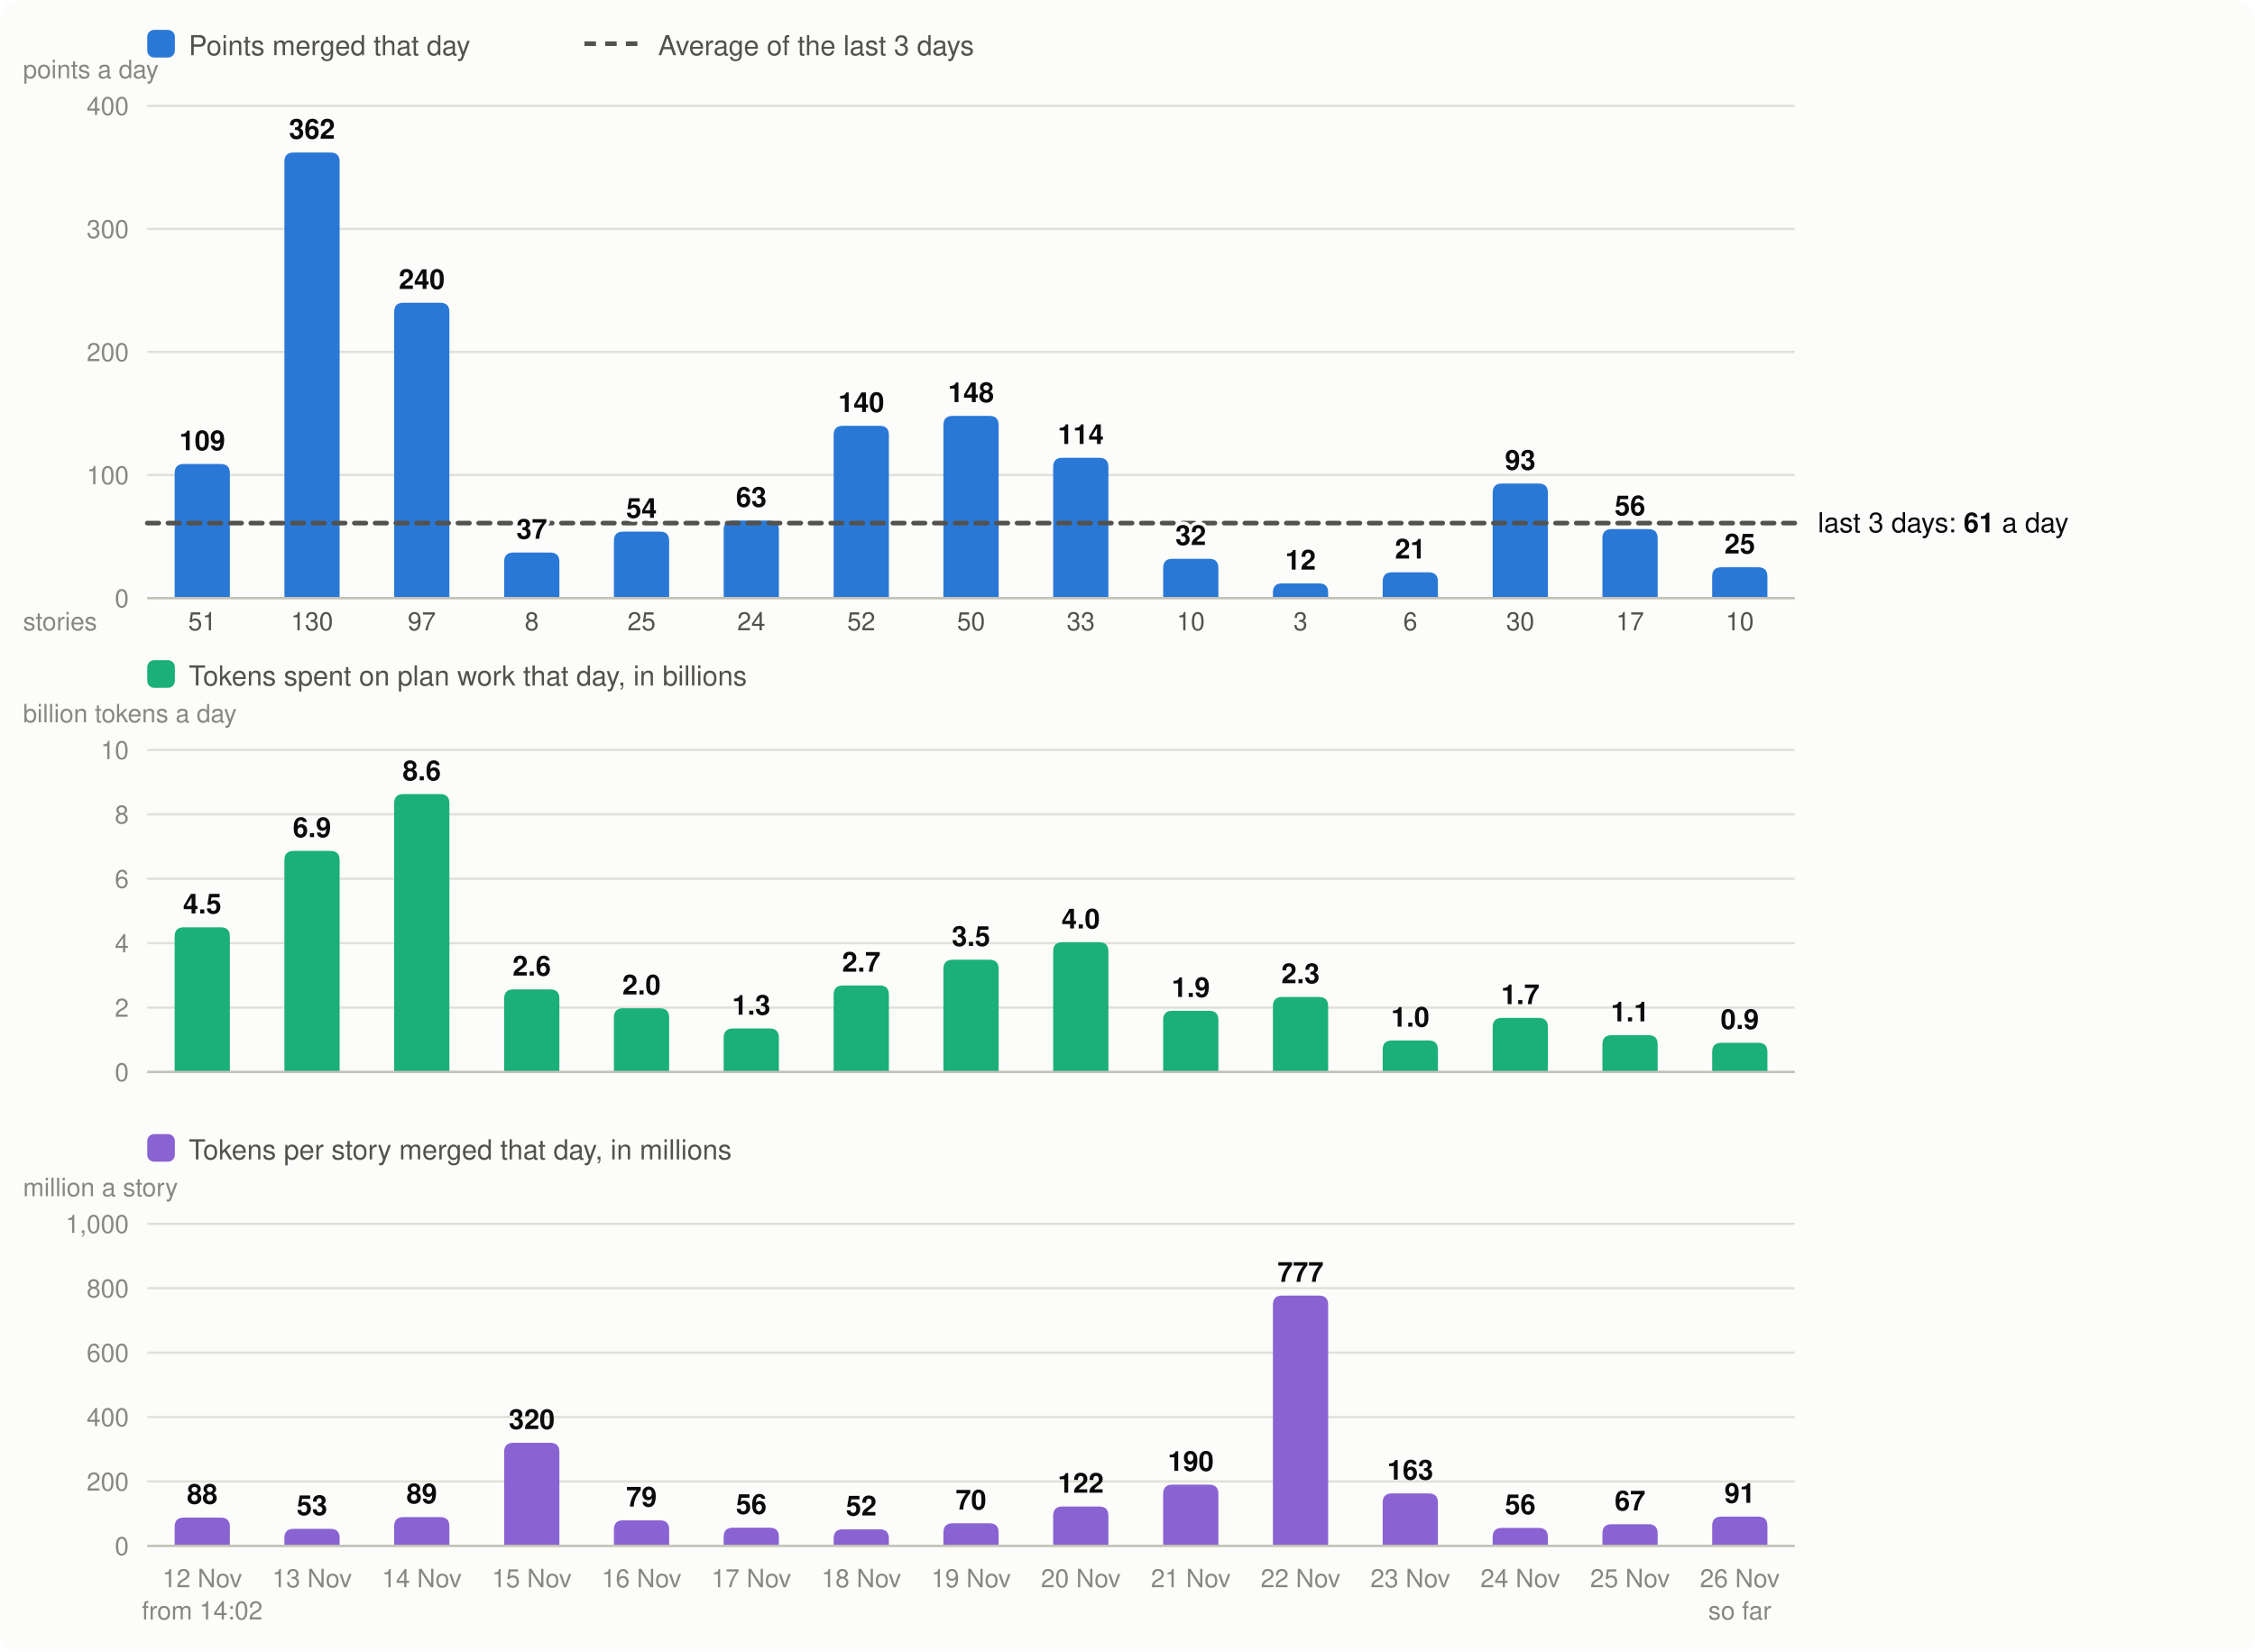
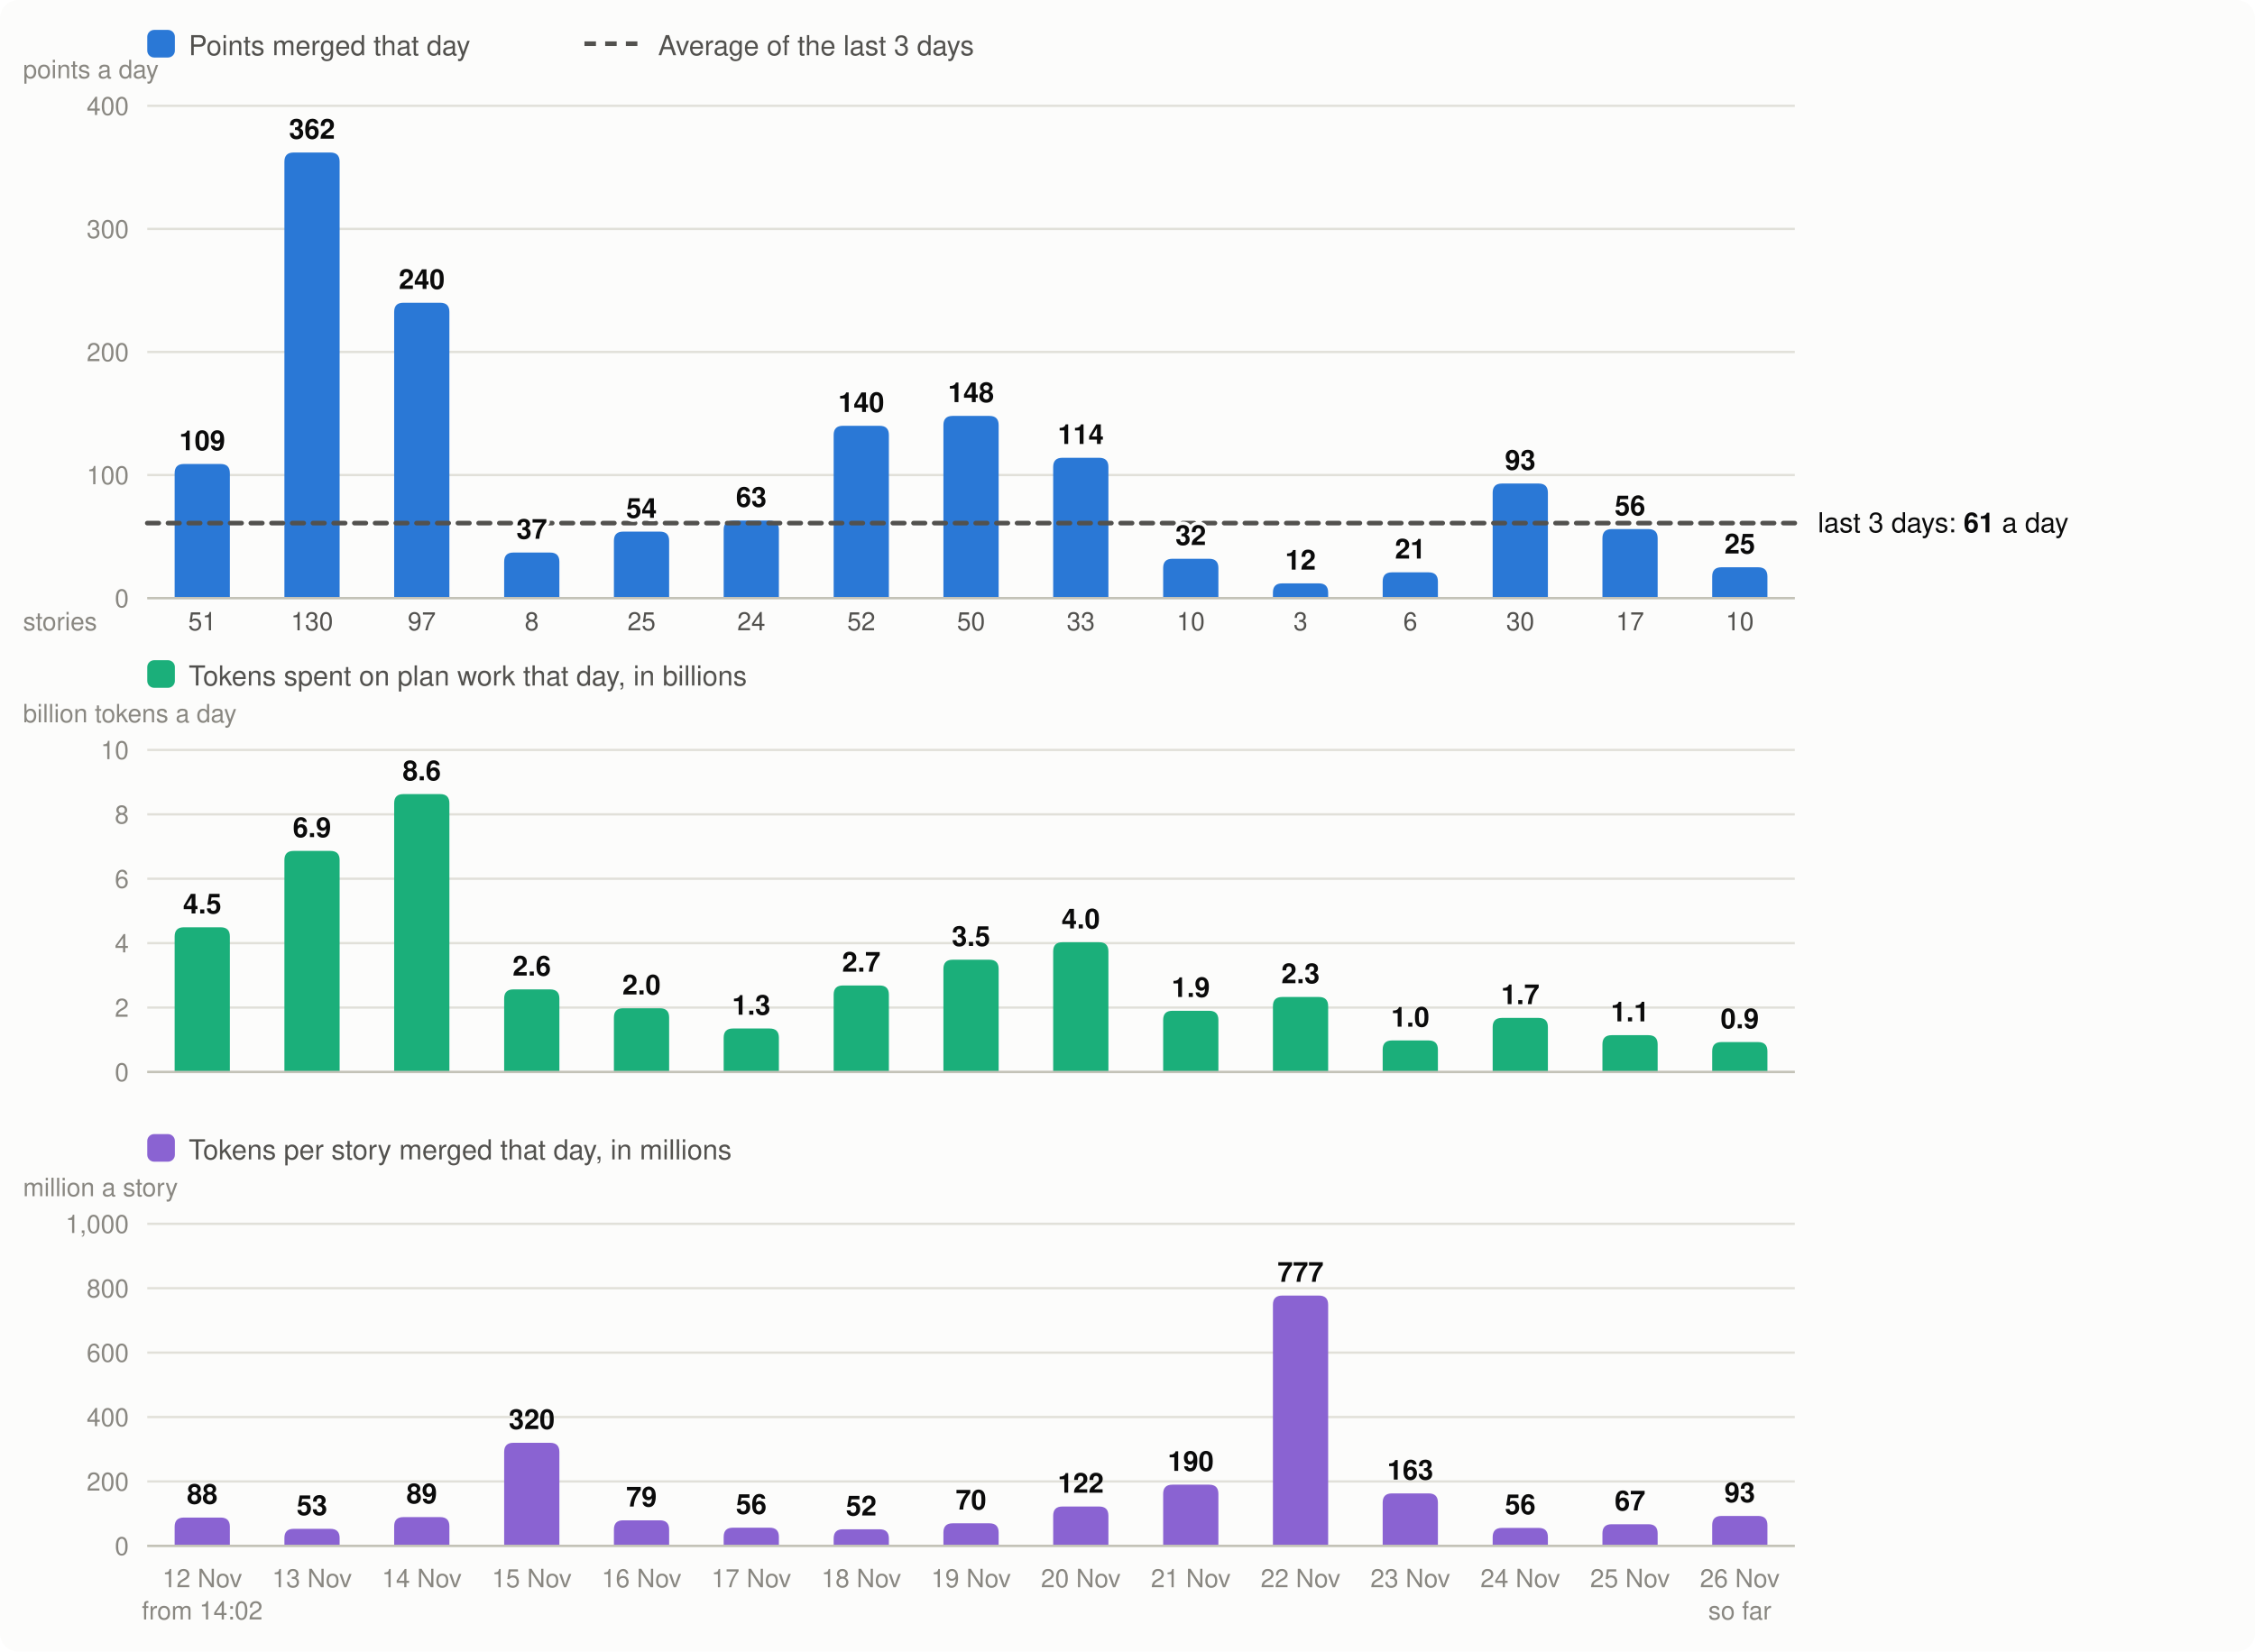
<svg xmlns="http://www.w3.org/2000/svg" viewBox="0 0 980 718" width="980" height="718" font-family="system-ui,-apple-system,Segoe UI,Helvetica,Arial,sans-serif" font-size="13" role="img" aria-label="Velocity: story points merged per day, the 3-day average; below it, the tokens spent on plan work per day and the tokens per story merged">
  <rect width="980" height="718" rx="8" fill="#fcfcfb" />
  <rect x="64" y="13" width="12" height="12" rx="3" fill="#2a78d6" />
  <text x="82" y="24" fill="#52514e" font-size="12">Points merged that day</text>
  <line x1="254" x2="278" y1="19" y2="19" stroke="#52514e" stroke-width="2" stroke-dasharray="5 4" />
  <text x="286" y="24" fill="#52514e" font-size="12">Average of the last 3 days</text>
  <line x1="64" x2="780" y1="260.0" y2="260.0" stroke="#e1e0d9" />
  <text x="56" y="264.0" text-anchor="end" fill="#898781" font-size="11">0</text>
  <line x1="64" x2="780" y1="206.5" y2="206.5" stroke="#e1e0d9" />
  <text x="56" y="210.5" text-anchor="end" fill="#898781" font-size="11">100</text>
  <line x1="64" x2="780" y1="153.0" y2="153.0" stroke="#e1e0d9" />
  <text x="56" y="157.0" text-anchor="end" fill="#898781" font-size="11">200</text>
  <line x1="64" x2="780" y1="99.5" y2="99.5" stroke="#e1e0d9" />
  <text x="56" y="103.5" text-anchor="end" fill="#898781" font-size="11">300</text>
  <line x1="64" x2="780" y1="46.0" y2="46.0" stroke="#e1e0d9" />
  <text x="56" y="50.0" text-anchor="end" fill="#898781" font-size="11">400</text>
  <text x="10" y="34" fill="#898781" font-size="11">points a day</text>
  <path d="M75.9,260.0V205.7Q75.9,201.7 79.9,201.7H95.9Q99.9,201.7 99.9,205.7V260.0Z" fill="#2a78d6" />
  <text x="87.9" y="690" text-anchor="middle" fill="#898781" font-size="11">12 Nov</text>
  <text x="87.9" y="274" text-anchor="middle" fill="#52514e" font-size="11">51</text>
  <text x="87.9" y="704" text-anchor="middle" fill="#898781" font-size="11">from 14:02</text>
  <path d="M123.6,260.0V70.3Q123.6,66.3 127.6,66.3H143.6Q147.6,66.3 147.6,70.3V260.0Z" fill="#2a78d6" />
  <text x="135.6" y="690" text-anchor="middle" fill="#898781" font-size="11">13 Nov</text>
  <text x="135.6" y="274" text-anchor="middle" fill="#52514e" font-size="11">130</text>
  <path d="M171.3,260.0V135.6Q171.3,131.6 175.3,131.6H191.3Q195.3,131.6 195.3,135.6V260.0Z" fill="#2a78d6" />
  <text x="183.3" y="690" text-anchor="middle" fill="#898781" font-size="11">14 Nov</text>
  <text x="183.3" y="274" text-anchor="middle" fill="#52514e" font-size="11">97</text>
  <path d="M219.1,260.0V244.2Q219.1,240.2 223.1,240.2H239.1Q243.1,240.2 243.1,244.2V260.0Z" fill="#2a78d6" />
  <text x="231.1" y="690" text-anchor="middle" fill="#898781" font-size="11">15 Nov</text>
  <text x="231.1" y="274" text-anchor="middle" fill="#52514e" font-size="11">8</text>
  <path d="M266.8,260.0V235.1Q266.8,231.1 270.8,231.1H286.8Q290.8,231.1 290.8,235.1V260.0Z" fill="#2a78d6" />
  <text x="278.8" y="690" text-anchor="middle" fill="#898781" font-size="11">16 Nov</text>
  <text x="278.8" y="274" text-anchor="middle" fill="#52514e" font-size="11">25</text>
  <path d="M314.5,260.0V230.3Q314.5,226.3 318.5,226.3H334.5Q338.5,226.3 338.5,230.3V260.0Z" fill="#2a78d6" />
  <text x="326.5" y="690" text-anchor="middle" fill="#898781" font-size="11">17 Nov</text>
  <text x="326.5" y="274" text-anchor="middle" fill="#52514e" font-size="11">24</text>
  <path d="M362.3,260.0V189.1Q362.3,185.1 366.3,185.1H382.3Q386.3,185.1 386.3,189.1V260.0Z" fill="#2a78d6" />
  <text x="374.3" y="690" text-anchor="middle" fill="#898781" font-size="11">18 Nov</text>
  <text x="374.3" y="274" text-anchor="middle" fill="#52514e" font-size="11">52</text>
  <path d="M410.0,260.0V184.8Q410.0,180.8 414.0,180.8H430.0Q434.0,180.8 434.0,184.8V260.0Z" fill="#2a78d6" />
  <text x="422.0" y="690" text-anchor="middle" fill="#898781" font-size="11">19 Nov</text>
  <text x="422.0" y="274" text-anchor="middle" fill="#52514e" font-size="11">50</text>
  <path d="M457.7,260.0V203.0Q457.7,199.0 461.7,199.0H477.7Q481.7,199.0 481.7,203.0V260.0Z" fill="#2a78d6" />
  <text x="469.7" y="690" text-anchor="middle" fill="#898781" font-size="11">20 Nov</text>
  <text x="469.7" y="274" text-anchor="middle" fill="#52514e" font-size="11">33</text>
  <path d="M505.5,260.0V246.9Q505.5,242.9 509.5,242.9H525.5Q529.5,242.9 529.5,246.9V260.0Z" fill="#2a78d6" />
  <text x="517.5" y="690" text-anchor="middle" fill="#898781" font-size="11">21 Nov</text>
  <text x="517.5" y="274" text-anchor="middle" fill="#52514e" font-size="11">10</text>
  <path d="M553.2,260.0V257.6Q553.2,253.6 557.2,253.6H573.2Q577.2,253.6 577.2,257.6V260.0Z" fill="#2a78d6" />
  <text x="565.2" y="690" text-anchor="middle" fill="#898781" font-size="11">22 Nov</text>
  <text x="565.2" y="274" text-anchor="middle" fill="#52514e" font-size="11">3</text>
  <path d="M600.9,260.0V252.8Q600.9,248.8 604.9,248.8H620.9Q624.9,248.8 624.9,252.8V260.0Z" fill="#2a78d6" />
  <text x="612.9" y="690" text-anchor="middle" fill="#898781" font-size="11">23 Nov</text>
  <text x="612.9" y="274" text-anchor="middle" fill="#52514e" font-size="11">6</text>
  <path d="M648.7,260.0V214.2Q648.7,210.2 652.7,210.2H668.7Q672.7,210.2 672.7,214.2V260.0Z" fill="#2a78d6" />
  <text x="660.7" y="690" text-anchor="middle" fill="#898781" font-size="11">24 Nov</text>
  <text x="660.7" y="274" text-anchor="middle" fill="#52514e" font-size="11">30</text>
  <path d="M696.4,260.0V234.0Q696.4,230.0 700.4,230.0H716.4Q720.4,230.0 720.4,234.0V260.0Z" fill="#2a78d6" />
  <text x="708.4" y="690" text-anchor="middle" fill="#898781" font-size="11">25 Nov</text>
  <text x="708.4" y="274" text-anchor="middle" fill="#52514e" font-size="11">17</text>
  <path d="M744.1,260.0V250.6Q744.1,246.6 748.1,246.6H764.1Q768.1,246.6 768.1,250.6V260.0Z" fill="#2a78d6" />
  <text x="756.1" y="690" text-anchor="middle" fill="#898781" font-size="11">26 Nov</text>
  <text x="756.1" y="274" text-anchor="middle" fill="#52514e" font-size="11">10</text>
  <text x="756.1" y="704" text-anchor="middle" fill="#898781" font-size="11">so far</text>
  <line x1="64" x2="780" y1="260.0" y2="260.0" stroke="#c3c2b7" />
  <text x="10" y="274" fill="#898781" font-size="11">stories</text>
  <rect x="64" y="287" width="12" height="12" rx="3" fill="#1baf7a" />
  <text x="82" y="298" fill="#52514e" font-size="12">Tokens spent on plan work that day, in billions</text>
  <text x="10" y="314" fill="#898781" font-size="11">billion tokens a day</text>
  <line x1="64" x2="780" y1="466.0" y2="466.0" stroke="#e1e0d9" />
  <text x="56" y="470.0" text-anchor="end" fill="#898781" font-size="11">0</text>
  <line x1="64" x2="780" y1="438.0" y2="438.0" stroke="#e1e0d9" />
  <text x="56" y="442.0" text-anchor="end" fill="#898781" font-size="11">2</text>
  <line x1="64" x2="780" y1="410.0" y2="410.0" stroke="#e1e0d9" />
  <text x="56" y="414.0" text-anchor="end" fill="#898781" font-size="11">4</text>
  <line x1="64" x2="780" y1="382.0" y2="382.0" stroke="#e1e0d9" />
  <text x="56" y="386.0" text-anchor="end" fill="#898781" font-size="11">6</text>
  <line x1="64" x2="780" y1="354.0" y2="354.0" stroke="#e1e0d9" />
  <text x="56" y="358.0" text-anchor="end" fill="#898781" font-size="11">8</text>
  <line x1="64" x2="780" y1="326.0" y2="326.0" stroke="#e1e0d9" />
  <text x="56" y="330.0" text-anchor="end" fill="#898781" font-size="11">10</text>
  <path d="M75.9,466.0V407.1Q75.9,403.1 79.9,403.1H95.9Q99.9,403.1 99.9,407.1V466.0Z" fill="#1baf7a" />
  <text x="87.9" y="397.1" text-anchor="middle" fill="#0b0b0b" font-size="12" font-weight="600">4.5</text>
  <path d="M123.6,466.0V373.9Q123.6,369.9 127.6,369.9H143.6Q147.6,369.9 147.6,373.9V466.0Z" fill="#1baf7a" />
  <text x="135.6" y="363.9" text-anchor="middle" fill="#0b0b0b" font-size="12" font-weight="600">6.9</text>
  <path d="M171.3,466.0V349.2Q171.3,345.2 175.3,345.2H191.3Q195.3,345.2 195.3,349.2V466.0Z" fill="#1baf7a" />
  <text x="183.3" y="339.2" text-anchor="middle" fill="#0b0b0b" font-size="12" font-weight="600">8.6</text>
  <path d="M219.1,466.0V434.1Q219.1,430.1 223.1,430.1H239.1Q243.1,430.1 243.1,434.1V466.0Z" fill="#1baf7a" />
  <text x="231.1" y="424.1" text-anchor="middle" fill="#0b0b0b" font-size="12" font-weight="600">2.6</text>
  <path d="M266.8,466.0V442.3Q266.8,438.3 270.8,438.3H286.8Q290.8,438.3 290.8,442.3V466.0Z" fill="#1baf7a" />
  <text x="278.8" y="432.3" text-anchor="middle" fill="#0b0b0b" font-size="12" font-weight="600">2.0</text>
  <path d="M314.5,466.0V451.1Q314.5,447.1 318.5,447.1H334.5Q338.5,447.1 338.5,451.1V466.0Z" fill="#1baf7a" />
  <text x="326.5" y="441.1" text-anchor="middle" fill="#0b0b0b" font-size="12" font-weight="600">1.3</text>
  <path d="M362.3,466.0V432.4Q362.3,428.4 366.3,428.4H382.3Q386.3,428.4 386.3,432.4V466.0Z" fill="#1baf7a" />
  <text x="374.3" y="422.4" text-anchor="middle" fill="#0b0b0b" font-size="12" font-weight="600">2.7</text>
  <path d="M410.0,466.0V421.2Q410.0,417.2 414.0,417.2H430.0Q434.0,417.2 434.0,421.2V466.0Z" fill="#1baf7a" />
  <text x="422.0" y="411.2" text-anchor="middle" fill="#0b0b0b" font-size="12" font-weight="600">3.5</text>
  <path d="M457.7,466.0V413.6Q457.7,409.6 461.7,409.6H477.7Q481.7,409.6 481.7,413.6V466.0Z" fill="#1baf7a" />
  <text x="469.7" y="403.6" text-anchor="middle" fill="#0b0b0b" font-size="12" font-weight="600">4.0</text>
  <path d="M505.5,466.0V443.4Q505.5,439.4 509.5,439.4H525.5Q529.5,439.4 529.5,443.4V466.0Z" fill="#1baf7a" />
  <text x="517.5" y="433.4" text-anchor="middle" fill="#0b0b0b" font-size="12" font-weight="600">1.9</text>
  <path d="M553.2,466.0V437.4Q553.2,433.4 557.2,433.4H573.2Q577.2,433.4 577.2,437.4V466.0Z" fill="#1baf7a" />
  <text x="565.2" y="427.4" text-anchor="middle" fill="#0b0b0b" font-size="12" font-weight="600">2.3</text>
  <path d="M600.9,466.0V456.3Q600.9,452.3 604.9,452.3H620.9Q624.9,452.3 624.9,456.3V466.0Z" fill="#1baf7a" />
  <text x="612.9" y="446.3" text-anchor="middle" fill="#0b0b0b" font-size="12" font-weight="600">1.0</text>
  <path d="M648.7,466.0V446.5Q648.7,442.5 652.7,442.5H668.7Q672.7,442.5 672.7,446.5V466.0Z" fill="#1baf7a" />
  <text x="660.7" y="436.5" text-anchor="middle" fill="#0b0b0b" font-size="12" font-weight="600">1.7</text>
  <path d="M696.4,466.0V454.0Q696.4,450.0 700.4,450.0H716.4Q720.4,450.0 720.4,454.0V466.0Z" fill="#1baf7a" />
  <text x="708.4" y="444.0" text-anchor="middle" fill="#0b0b0b" font-size="12" font-weight="600">1.1</text>
-   <path d="M744.1,466.0V457.3Q744.1,453.3 748.1,453.3H764.1Q768.1,453.3 768.1,457.3V466.0Z" fill="#1baf7a" />
-   <text x="756.1" y="447.3" text-anchor="middle" fill="#0b0b0b" font-size="12" font-weight="600">0.9</text>
+   <path d="M744.1,466.0V457.0Q744.1,453.0 748.1,453.0H764.1Q768.1,453.0 768.1,457.0V466.0Z" fill="#1baf7a" />
+   <text x="756.1" y="447.0" text-anchor="middle" fill="#0b0b0b" font-size="12" font-weight="600">0.9</text>
  <line x1="64" x2="780" y1="466.0" y2="466.0" stroke="#c3c2b7" />
  <rect x="64" y="493" width="12" height="12" rx="3" fill="#8a63d2" />
  <text x="82" y="504" fill="#52514e" font-size="12">Tokens per story merged that day, in millions</text>
  <text x="10" y="520" fill="#898781" font-size="11">million a story</text>
  <line x1="64" x2="780" y1="672.0" y2="672.0" stroke="#e1e0d9" />
  <text x="56" y="676.0" text-anchor="end" fill="#898781" font-size="11">0</text>
  <line x1="64" x2="780" y1="644.0" y2="644.0" stroke="#e1e0d9" />
  <text x="56" y="648.0" text-anchor="end" fill="#898781" font-size="11">200</text>
  <line x1="64" x2="780" y1="616.0" y2="616.0" stroke="#e1e0d9" />
  <text x="56" y="620.0" text-anchor="end" fill="#898781" font-size="11">400</text>
  <line x1="64" x2="780" y1="588.0" y2="588.0" stroke="#e1e0d9" />
  <text x="56" y="592.0" text-anchor="end" fill="#898781" font-size="11">600</text>
  <line x1="64" x2="780" y1="560.0" y2="560.0" stroke="#e1e0d9" />
  <text x="56" y="564.0" text-anchor="end" fill="#898781" font-size="11">800</text>
  <line x1="64" x2="780" y1="532.0" y2="532.0" stroke="#e1e0d9" />
  <text x="56" y="536.0" text-anchor="end" fill="#898781" font-size="11">1,000</text>
  <path d="M75.9,672.0V663.7Q75.9,659.7 79.9,659.7H95.9Q99.9,659.7 99.9,663.7V672.0Z" fill="#8a63d2" />
  <text x="87.9" y="653.7" text-anchor="middle" fill="#0b0b0b" font-size="12" font-weight="600">88</text>
  <path d="M123.6,672.0V668.6Q123.6,664.6 127.6,664.6H143.6Q147.6,664.6 147.6,668.6V672.0Z" fill="#8a63d2" />
  <text x="135.6" y="658.6" text-anchor="middle" fill="#0b0b0b" font-size="12" font-weight="600">53</text>
  <path d="M171.3,672.0V663.5Q171.3,659.5 175.3,659.5H191.3Q195.3,659.5 195.3,663.5V672.0Z" fill="#8a63d2" />
  <text x="183.3" y="653.5" text-anchor="middle" fill="#0b0b0b" font-size="12" font-weight="600">89</text>
  <path d="M219.1,672.0V631.2Q219.1,627.2 223.1,627.2H239.1Q243.1,627.2 243.1,631.2V672.0Z" fill="#8a63d2" />
  <text x="231.1" y="621.2" text-anchor="middle" fill="#0b0b0b" font-size="12" font-weight="600">320</text>
  <path d="M266.8,672.0V664.9Q266.8,660.9 270.8,660.9H286.8Q290.8,660.9 290.8,664.9V672.0Z" fill="#8a63d2" />
  <text x="278.8" y="654.9" text-anchor="middle" fill="#0b0b0b" font-size="12" font-weight="600">79</text>
  <path d="M314.5,672.0V668.1Q314.5,664.1 318.5,664.1H334.5Q338.5,664.1 338.5,668.1V672.0Z" fill="#8a63d2" />
  <text x="326.5" y="658.1" text-anchor="middle" fill="#0b0b0b" font-size="12" font-weight="600">56</text>
  <path d="M362.3,672.0V668.8Q362.3,664.8 366.3,664.8H382.3Q386.3,664.8 386.3,668.8V672.0Z" fill="#8a63d2" />
  <text x="374.3" y="658.8" text-anchor="middle" fill="#0b0b0b" font-size="12" font-weight="600">52</text>
  <path d="M410.0,672.0V666.2Q410.0,662.2 414.0,662.2H430.0Q434.0,662.2 434.0,666.2V672.0Z" fill="#8a63d2" />
  <text x="422.0" y="656.2" text-anchor="middle" fill="#0b0b0b" font-size="12" font-weight="600">70</text>
  <path d="M457.7,672.0V658.9Q457.7,654.9 461.7,654.9H477.7Q481.7,654.9 481.7,658.9V672.0Z" fill="#8a63d2" />
  <text x="469.7" y="648.9" text-anchor="middle" fill="#0b0b0b" font-size="12" font-weight="600">122</text>
  <path d="M505.5,672.0V649.4Q505.5,645.4 509.5,645.4H525.5Q529.5,645.4 529.5,649.4V672.0Z" fill="#8a63d2" />
  <text x="517.5" y="639.4" text-anchor="middle" fill="#0b0b0b" font-size="12" font-weight="600">190</text>
  <path d="M553.2,672.0V567.2Q553.2,563.2 557.2,563.2H573.2Q577.2,563.2 577.2,567.2V672.0Z" fill="#8a63d2" />
  <text x="565.2" y="557.2" text-anchor="middle" fill="#0b0b0b" font-size="12" font-weight="600">777</text>
  <path d="M600.9,672.0V653.2Q600.9,649.2 604.9,649.2H620.9Q624.9,649.2 624.9,653.2V672.0Z" fill="#8a63d2" />
  <text x="612.9" y="643.2" text-anchor="middle" fill="#0b0b0b" font-size="12" font-weight="600">163</text>
  <path d="M648.7,672.0V668.2Q648.7,664.2 652.7,664.2H668.7Q672.7,664.2 672.7,668.2V672.0Z" fill="#8a63d2" />
  <text x="660.7" y="658.2" text-anchor="middle" fill="#0b0b0b" font-size="12" font-weight="600">56</text>
  <path d="M696.4,672.0V666.6Q696.4,662.6 700.4,662.6H716.4Q720.4,662.6 720.4,666.6V672.0Z" fill="#8a63d2" />
  <text x="708.4" y="656.6" text-anchor="middle" fill="#0b0b0b" font-size="12" font-weight="600">67</text>
-   <path d="M744.1,672.0V663.3Q744.1,659.3 748.1,659.3H764.1Q768.1,659.3 768.1,663.3V672.0Z" fill="#8a63d2" />
-   <text x="756.1" y="653.3" text-anchor="middle" fill="#0b0b0b" font-size="12" font-weight="600">91</text>
+   <path d="M744.1,672.0V663.0Q744.1,659.0 748.1,659.0H764.1Q768.1,659.0 768.1,663.0V672.0Z" fill="#8a63d2" />
+   <text x="756.1" y="653.0" text-anchor="middle" fill="#0b0b0b" font-size="12" font-weight="600">93</text>
  <line x1="64" x2="780" y1="672.0" y2="672.0" stroke="#c3c2b7" />
  <line x1="64" x2="780" y1="227.4" y2="227.4" stroke="#52514e" stroke-width="2" stroke-dasharray="5 4" stroke-linecap="round" />
  <text x="790" y="231.4" fill="#0b0b0b" font-size="12">last 3 days: <tspan font-weight="600">61</tspan> a day</text>
  <text x="87.9" y="195.7" text-anchor="middle" fill="#0b0b0b" font-size="12" font-weight="600" stroke="#fcfcfb" stroke-width="3" stroke-linejoin="round" paint-order="stroke">109</text>
  <text x="135.6" y="60.3" text-anchor="middle" fill="#0b0b0b" font-size="12" font-weight="600" stroke="#fcfcfb" stroke-width="3" stroke-linejoin="round" paint-order="stroke">362</text>
  <text x="183.3" y="125.6" text-anchor="middle" fill="#0b0b0b" font-size="12" font-weight="600" stroke="#fcfcfb" stroke-width="3" stroke-linejoin="round" paint-order="stroke">240</text>
  <text x="231.1" y="234.2" text-anchor="middle" fill="#0b0b0b" font-size="12" font-weight="600" stroke="#fcfcfb" stroke-width="3" stroke-linejoin="round" paint-order="stroke">37</text>
  <text x="278.8" y="225.1" text-anchor="middle" fill="#0b0b0b" font-size="12" font-weight="600" stroke="#fcfcfb" stroke-width="3" stroke-linejoin="round" paint-order="stroke">54</text>
  <text x="326.5" y="220.3" text-anchor="middle" fill="#0b0b0b" font-size="12" font-weight="600" stroke="#fcfcfb" stroke-width="3" stroke-linejoin="round" paint-order="stroke">63</text>
  <text x="374.3" y="179.1" text-anchor="middle" fill="#0b0b0b" font-size="12" font-weight="600" stroke="#fcfcfb" stroke-width="3" stroke-linejoin="round" paint-order="stroke">140</text>
  <text x="422.0" y="174.8" text-anchor="middle" fill="#0b0b0b" font-size="12" font-weight="600" stroke="#fcfcfb" stroke-width="3" stroke-linejoin="round" paint-order="stroke">148</text>
  <text x="469.7" y="193.0" text-anchor="middle" fill="#0b0b0b" font-size="12" font-weight="600" stroke="#fcfcfb" stroke-width="3" stroke-linejoin="round" paint-order="stroke">114</text>
  <text x="517.5" y="236.9" text-anchor="middle" fill="#0b0b0b" font-size="12" font-weight="600" stroke="#fcfcfb" stroke-width="3" stroke-linejoin="round" paint-order="stroke">32</text>
  <text x="565.2" y="247.6" text-anchor="middle" fill="#0b0b0b" font-size="12" font-weight="600" stroke="#fcfcfb" stroke-width="3" stroke-linejoin="round" paint-order="stroke">12</text>
  <text x="612.9" y="242.8" text-anchor="middle" fill="#0b0b0b" font-size="12" font-weight="600" stroke="#fcfcfb" stroke-width="3" stroke-linejoin="round" paint-order="stroke">21</text>
  <text x="660.7" y="204.2" text-anchor="middle" fill="#0b0b0b" font-size="12" font-weight="600" stroke="#fcfcfb" stroke-width="3" stroke-linejoin="round" paint-order="stroke">93</text>
  <text x="708.4" y="224.0" text-anchor="middle" fill="#0b0b0b" font-size="12" font-weight="600" stroke="#fcfcfb" stroke-width="3" stroke-linejoin="round" paint-order="stroke">56</text>
  <text x="756.1" y="240.6" text-anchor="middle" fill="#0b0b0b" font-size="12" font-weight="600" stroke="#fcfcfb" stroke-width="3" stroke-linejoin="round" paint-order="stroke">25</text>
</svg>
